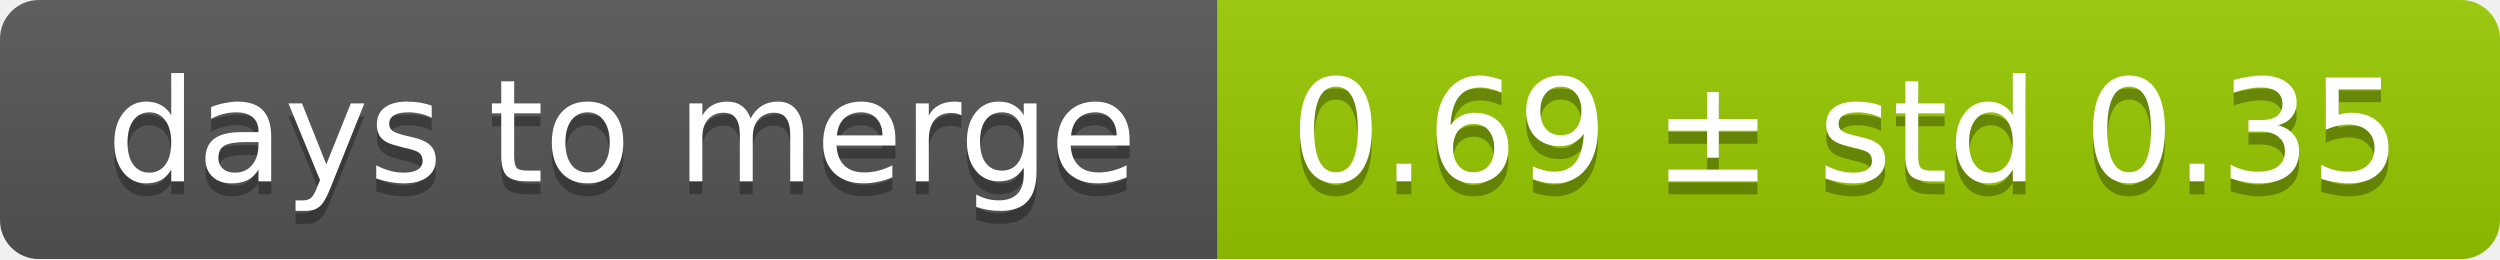
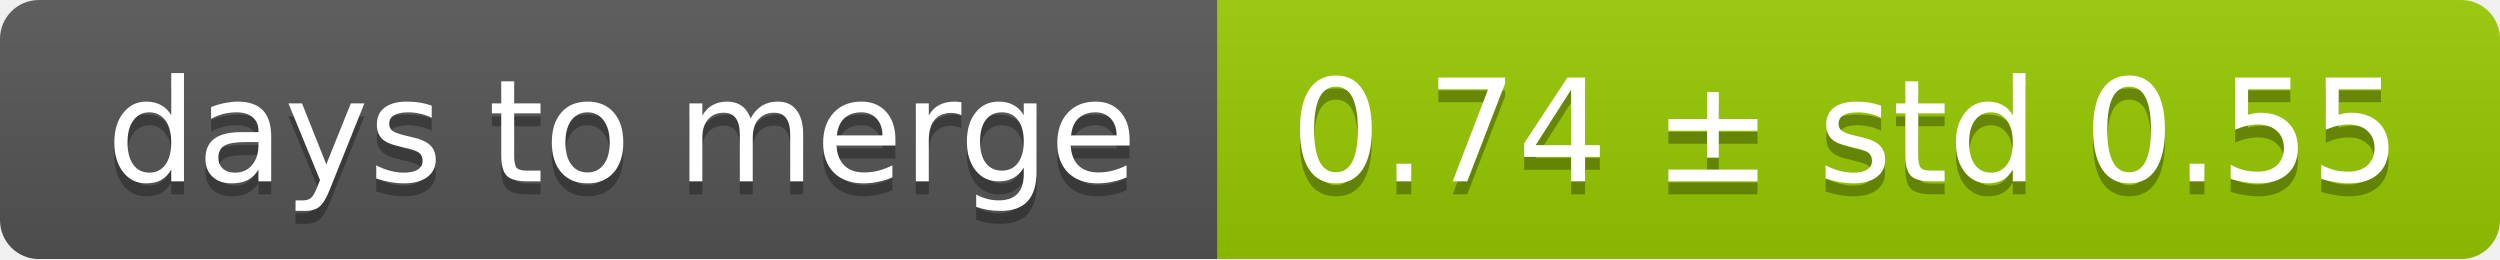
<svg xmlns="http://www.w3.org/2000/svg" width="193" height="20">
  <linearGradient id="smooth" x2="0" y2="100%">
    <stop offset="0" stop-color="#bbb" stop-opacity=".1" />
    <stop offset="1" stop-opacity=".1" />
  </linearGradient>
  <mask id="round">
    <rect width="193" height="20" rx="3" fill="#fff" />
  </mask>
  <g mask="url(#round)">
    <rect width="94" height="20" fill="#555" />
    <rect x="94" width="99" height="20" fill="#97ca00" />
    <rect width="193" height="20" fill="url(#smooth)" />
  </g>
  <g fill="#fff" text-anchor="middle" font-family="DejaVu Sans,Verdana,Geneva,sans-serif" font-size="11">
    <text x="48" y="15" fill="#010101" fill-opacity=".3">days to merge</text>
    <text x="48" y="14">days to merge</text>
-     <text x="142.5" y="15" fill="#010101" fill-opacity=".3">0.69 ± std 0.35</text>
-     <text x="142.5" y="14">0.69 ± std 0.35</text>
+     <text x="142.5" y="15" fill="#010101" fill-opacity=".3">0.74 ± std 0.55</text>
+     <text x="142.5" y="14">0.74 ± std 0.55</text>
  </g>
</svg>
